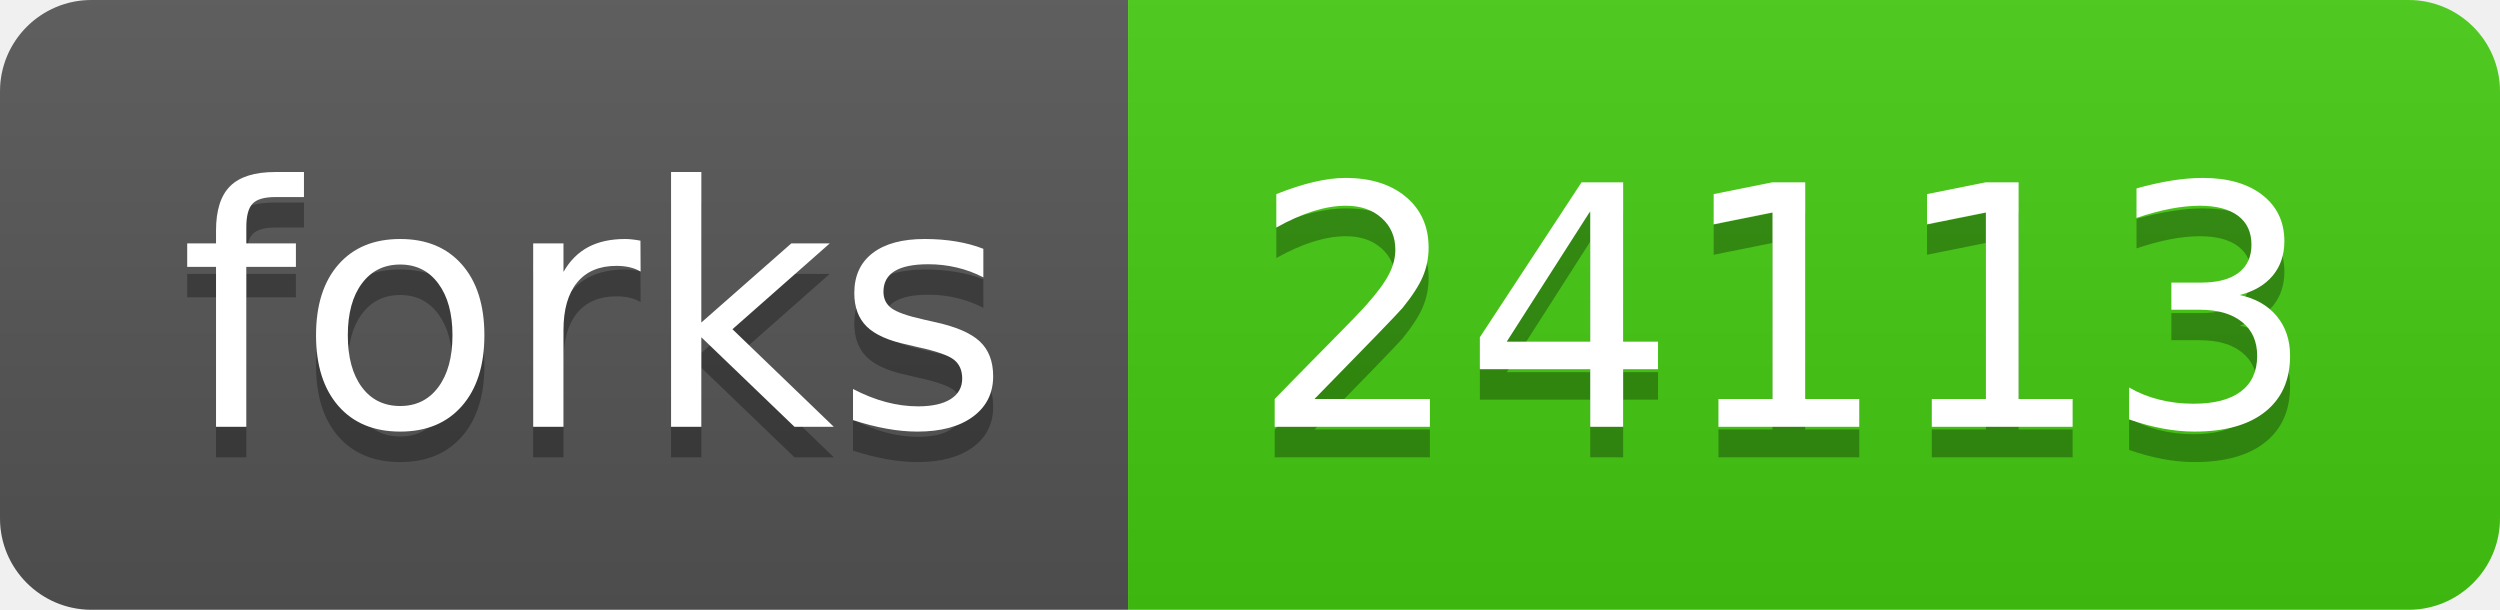
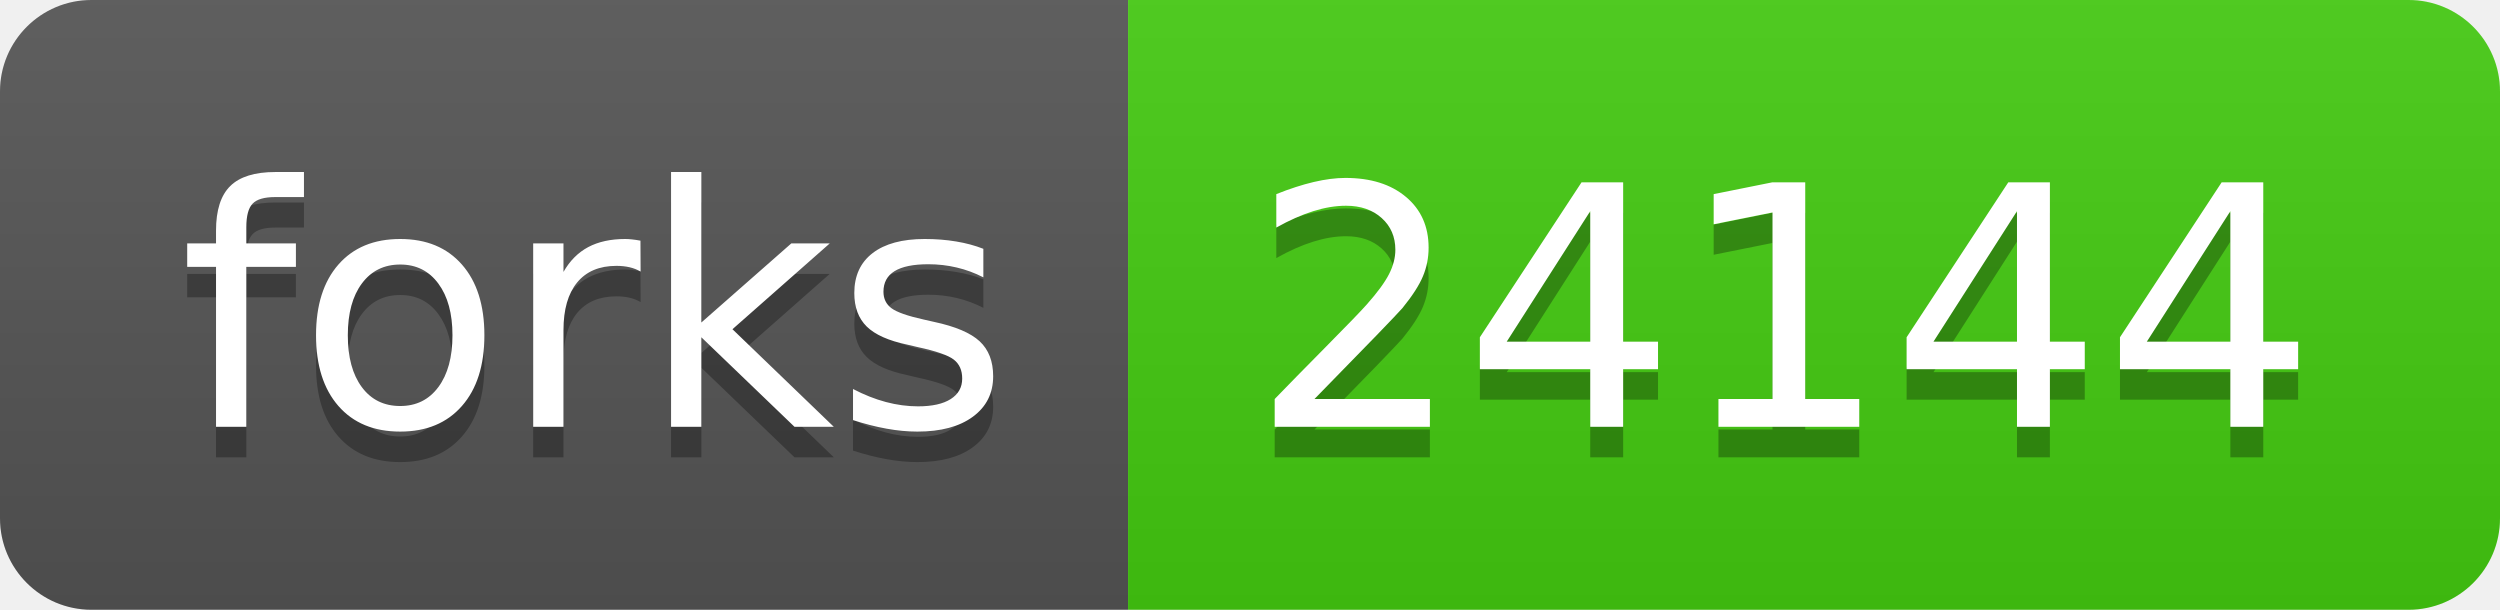
<svg xmlns="http://www.w3.org/2000/svg" width="82" height="20">
  <linearGradient id="s" x2="0" y2="100%">
    <stop offset="0" stop-color="#bbb" stop-opacity=".1" />
    <stop offset="1" stop-opacity=".1" />
  </linearGradient>
  <clipPath id="r">
    <rect width="82" height="20" rx="3" fill="#fff" />
  </clipPath>
  <g clip-path="url(#r)">
    <rect width="37" height="20" fill="#555" />
    <rect x="37" width="45" height="20" fill="#4c1" />
    <rect width="82" height="20" fill="url(#s)" />
  </g>
  <g fill="#fff" text-anchor="middle" font-family="Verdana,Geneva,DejaVu Sans,sans-serif" text-rendering="geometricPrecision" font-size="110">
    <text x="195" y="150" fill="#010101" fill-opacity=".3" transform="scale(.1)" textLength="270">forks</text>
    <text x="195" y="140" transform="scale(.1)" textLength="270">forks</text>
-     <text x="585" y="150" fill="#010101" fill-opacity=".3" transform="scale(.1)" textLength="350">24113</text>
-     <text x="585" y="140" transform="scale(.1)" textLength="350">24113</text>
+     <text x="585" y="150" fill="#010101" fill-opacity=".3" transform="scale(.1)" textLength="350">24144</text>
+     <text x="585" y="140" transform="scale(.1)" textLength="350">24144</text>
  </g>
</svg>
